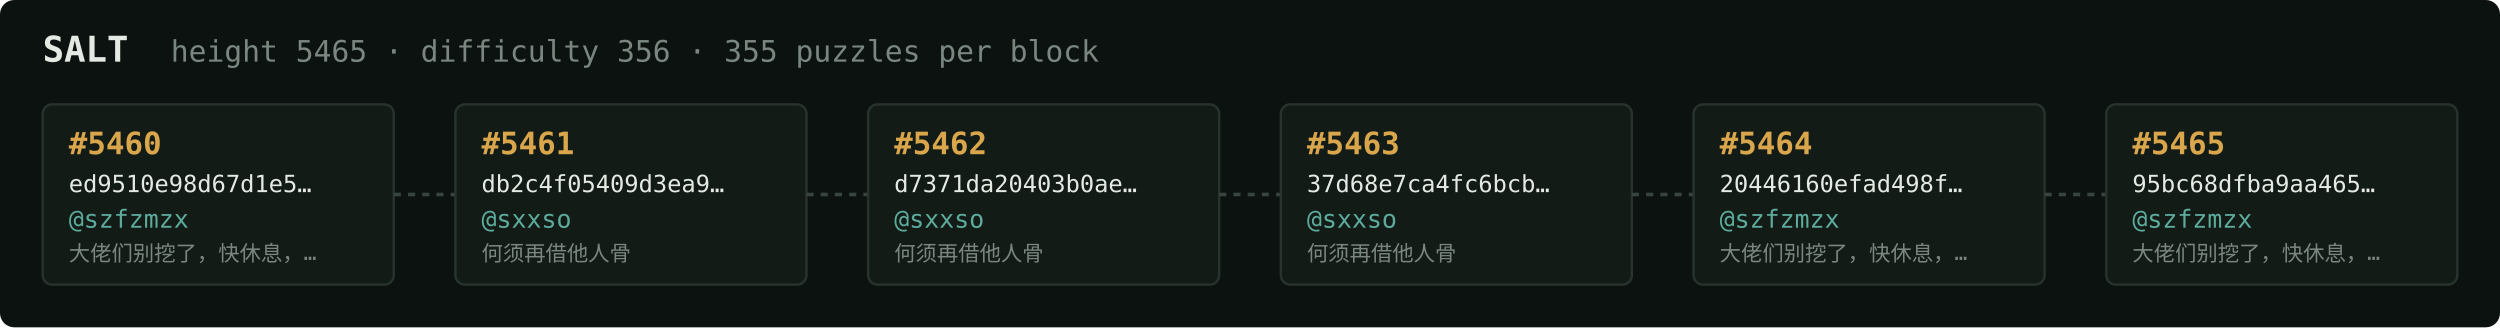
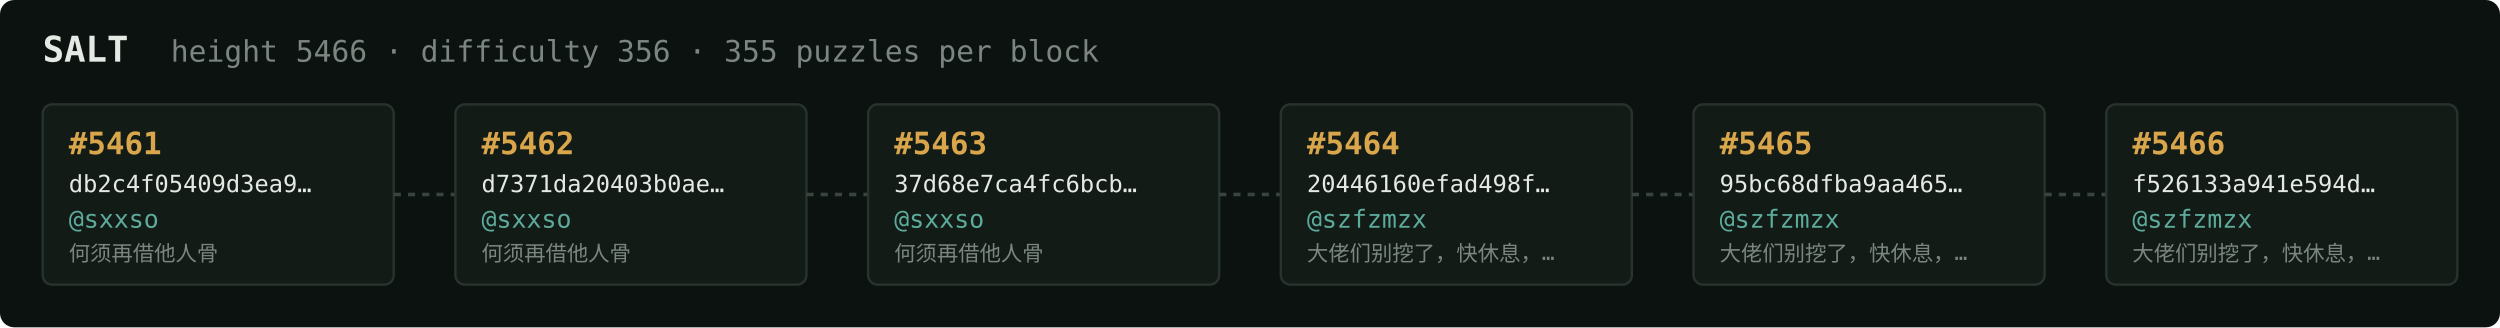
<svg xmlns="http://www.w3.org/2000/svg" width="1054" height="138" viewBox="0 0 1054 138" font-family="ui-monospace,SFMono-Regular,Menlo,monospace">
  <rect fill="#0c1210" width="1054" height="138" rx="6" />
  <text x="18" y="26" fill="#e5e9e3" font-size="15" font-weight="700">SALT</text>
-   <text x="72" y="26" fill="#7a867f" font-size="12.5">height 5465 · difficulty 356 · 355 puzzles per block</text>
+   <text x="72" y="26" fill="#7a867f" font-size="12.5">height 5466 · difficulty 356 · 355 puzzles per block</text>
  <rect x="18" y="44" width="148" height="76" rx="4" fill="#131b17" stroke="#28332e" stroke-width="1" />
-   <text x="29" y="65" fill="#d9a64c" font-size="13" font-weight="700">#5460</text>
-   <text x="29" y="81" fill="#e5e9e3" font-size="10">ed9510e98d67d1e5…</text>
-   <text x="29" y="96" fill="#5cab9b" font-size="10.5">@szfzmzx</text>
-   <text x="29" y="110" fill="#7a867f" font-size="9">大佬们别挖了，快休息，…</text>
+   <text x="29" y="65" fill="#d9a64c" font-size="13" font-weight="700">#5461</text>
+   <text x="29" y="81" fill="#e5e9e3" font-size="10">db2c4f05409d3ea9…</text>
+   <text x="29" y="96" fill="#5cab9b" font-size="10.5">@sxxso</text>
+   <text x="29" y="110" fill="#7a867f" font-size="9">何须再借他人骨</text>
  <line x1="166" y1="82.0" x2="192" y2="82.0" stroke="#38443e" stroke-width="1.5" stroke-dasharray="3 3" />
  <rect x="192" y="44" width="148" height="76" rx="4" fill="#131b17" stroke="#28332e" stroke-width="1" />
-   <text x="203" y="65" fill="#d9a64c" font-size="13" font-weight="700">#5461</text>
-   <text x="203" y="81" fill="#e5e9e3" font-size="10">db2c4f05409d3ea9…</text>
+   <text x="203" y="65" fill="#d9a64c" font-size="13" font-weight="700">#5462</text>
+   <text x="203" y="81" fill="#e5e9e3" font-size="10">d7371da20403b0ae…</text>
  <text x="203" y="96" fill="#5cab9b" font-size="10.5">@sxxso</text>
  <text x="203" y="110" fill="#7a867f" font-size="9">何须再借他人骨</text>
  <line x1="340" y1="82.0" x2="366" y2="82.0" stroke="#38443e" stroke-width="1.5" stroke-dasharray="3 3" />
  <rect x="366" y="44" width="148" height="76" rx="4" fill="#131b17" stroke="#28332e" stroke-width="1" />
-   <text x="377" y="65" fill="#d9a64c" font-size="13" font-weight="700">#5462</text>
-   <text x="377" y="81" fill="#e5e9e3" font-size="10">d7371da20403b0ae…</text>
+   <text x="377" y="65" fill="#d9a64c" font-size="13" font-weight="700">#5463</text>
+   <text x="377" y="81" fill="#e5e9e3" font-size="10">37d68e7ca4fc6bcb…</text>
  <text x="377" y="96" fill="#5cab9b" font-size="10.5">@sxxso</text>
  <text x="377" y="110" fill="#7a867f" font-size="9">何须再借他人骨</text>
  <line x1="514" y1="82.0" x2="540" y2="82.0" stroke="#38443e" stroke-width="1.5" stroke-dasharray="3 3" />
  <rect x="540" y="44" width="148" height="76" rx="4" fill="#131b17" stroke="#28332e" stroke-width="1" />
-   <text x="551" y="65" fill="#d9a64c" font-size="13" font-weight="700">#5463</text>
-   <text x="551" y="81" fill="#e5e9e3" font-size="10">37d68e7ca4fc6bcb…</text>
-   <text x="551" y="96" fill="#5cab9b" font-size="10.5">@sxxso</text>
-   <text x="551" y="110" fill="#7a867f" font-size="9">何须再借他人骨</text>
+   <text x="551" y="65" fill="#d9a64c" font-size="13" font-weight="700">#5464</text>
+   <text x="551" y="81" fill="#e5e9e3" font-size="10">20446160efad498f…</text>
+   <text x="551" y="96" fill="#5cab9b" font-size="10.5">@szfzmzx</text>
+   <text x="551" y="110" fill="#7a867f" font-size="9">大佬们别挖了，快休息，…</text>
  <line x1="688" y1="82.0" x2="714" y2="82.0" stroke="#38443e" stroke-width="1.5" stroke-dasharray="3 3" />
  <rect x="714" y="44" width="148" height="76" rx="4" fill="#131b17" stroke="#28332e" stroke-width="1" />
-   <text x="725" y="65" fill="#d9a64c" font-size="13" font-weight="700">#5464</text>
-   <text x="725" y="81" fill="#e5e9e3" font-size="10">20446160efad498f…</text>
+   <text x="725" y="65" fill="#d9a64c" font-size="13" font-weight="700">#5465</text>
+   <text x="725" y="81" fill="#e5e9e3" font-size="10">95bc68dfba9aa465…</text>
  <text x="725" y="96" fill="#5cab9b" font-size="10.5">@szfzmzx</text>
  <text x="725" y="110" fill="#7a867f" font-size="9">大佬们别挖了，快休息，…</text>
  <line x1="862" y1="82.0" x2="888" y2="82.0" stroke="#38443e" stroke-width="1.5" stroke-dasharray="3 3" />
  <rect x="888" y="44" width="148" height="76" rx="4" fill="#131b17" stroke="#28332e" stroke-width="1" />
-   <text x="899" y="65" fill="#d9a64c" font-size="13" font-weight="700">#5465</text>
-   <text x="899" y="81" fill="#e5e9e3" font-size="10">95bc68dfba9aa465…</text>
+   <text x="899" y="65" fill="#d9a64c" font-size="13" font-weight="700">#5466</text>
+   <text x="899" y="81" fill="#e5e9e3" font-size="10">f526133a941e594d…</text>
  <text x="899" y="96" fill="#5cab9b" font-size="10.5">@szfzmzx</text>
  <text x="899" y="110" fill="#7a867f" font-size="9">大佬们别挖了，快休息，…</text>
</svg>
